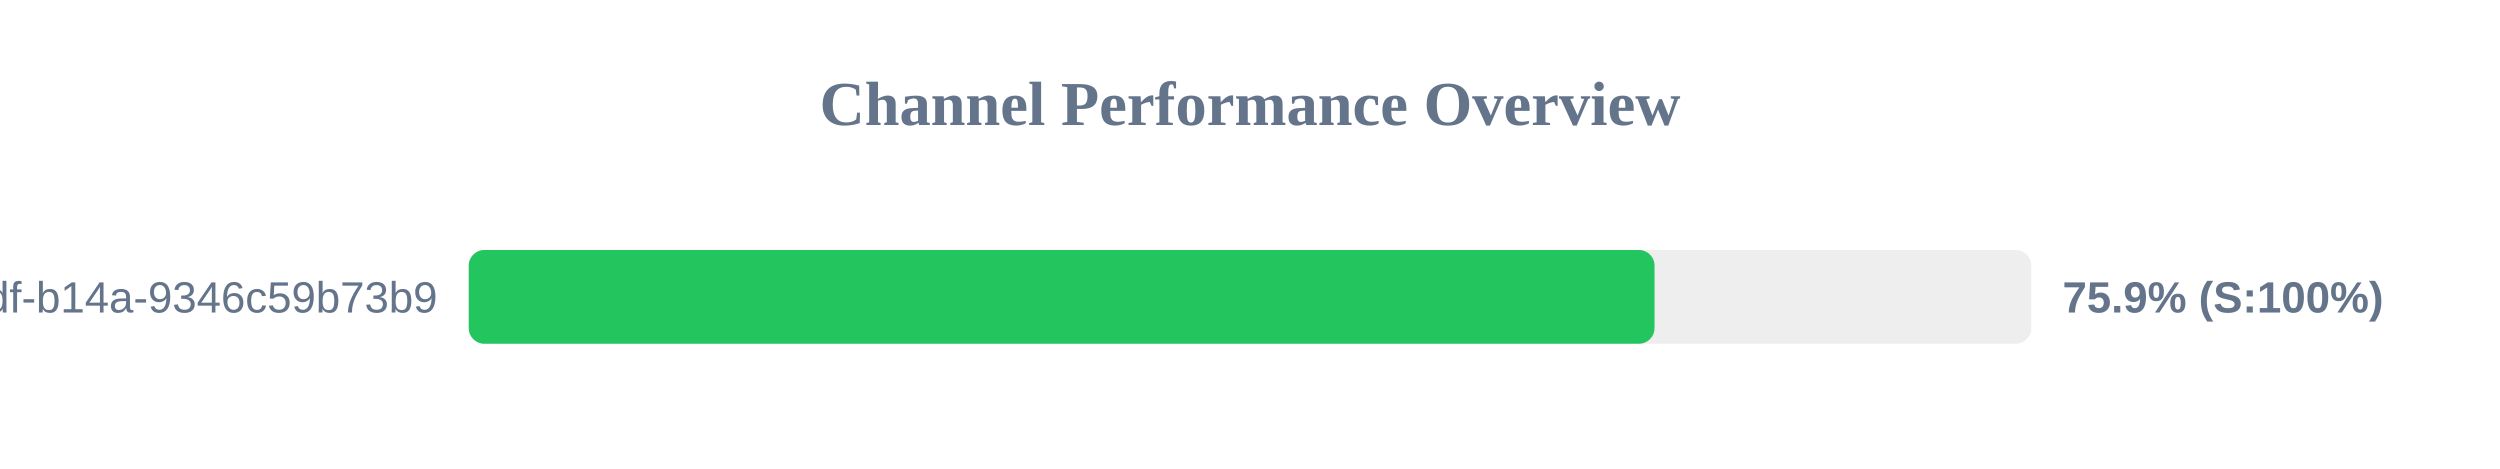
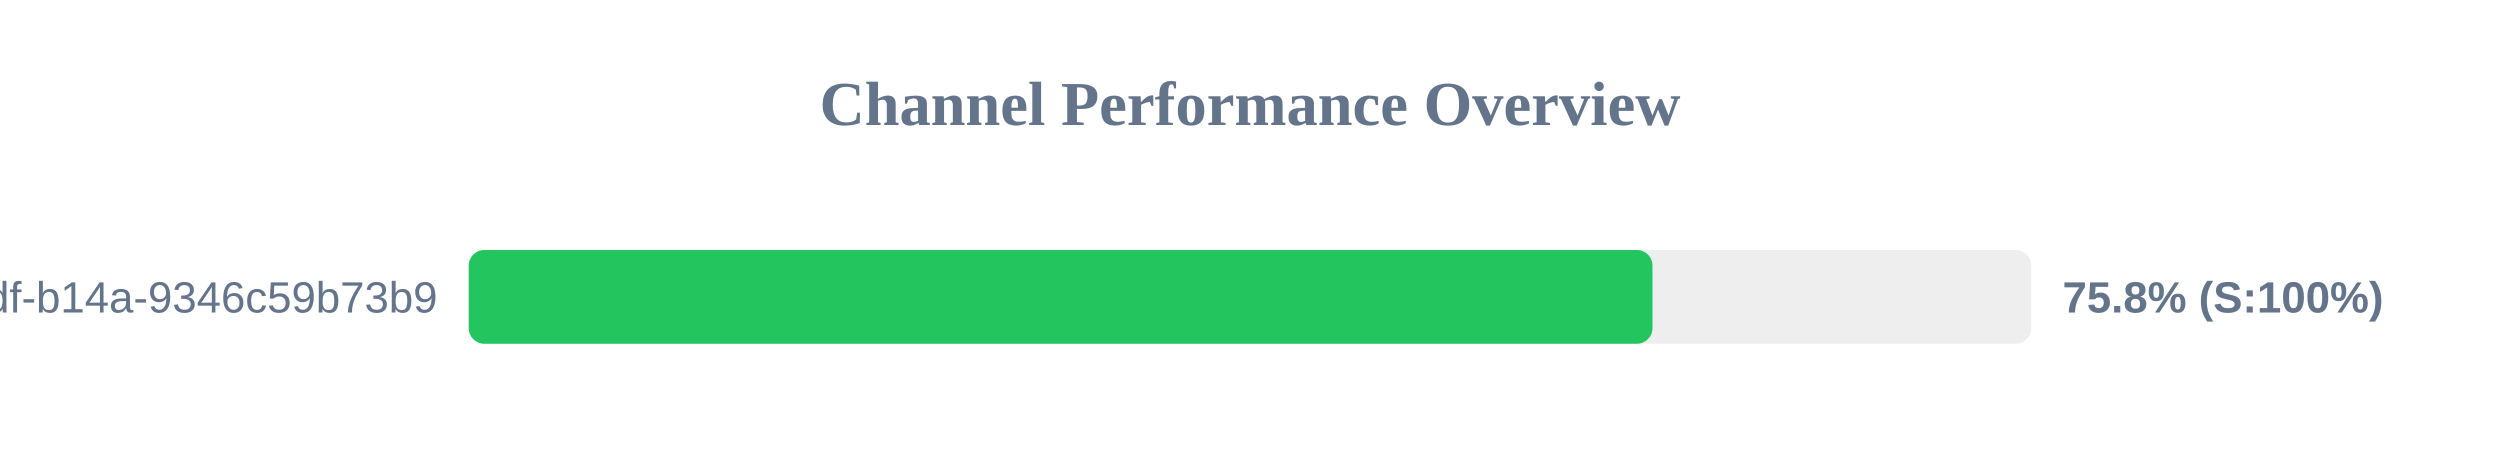
<svg xmlns="http://www.w3.org/2000/svg" width="800" height="150" version="1.1">
  <style>
        .row { font: 14px Arial; fill: #64748b; }
        .score { font: bold 14px Arial; fill: #64748b; }
    </style>
  <text x="400" y="40" text-anchor="middle" font-size="20px" font-weight="bold" fill="#64748b">Channel Performance Overview</text>
  <rect x="150" y="80" width="500" height="30" fill="#eee" rx="5" />
-   <rect x="150" y="80" width="379.45" height="30" fill="#22c55e" rx="5" />
+   <rect x="150" y="80" width="378.8" height="30" fill="#22c55e" rx="5" />
  <text x="140" y="100" text-anchor="end" class="row">?uuid=55ca7a9e-cf90-49df-b14a-9346c59b73b9</text>
-   <text x="660" y="100" text-anchor="start" class="score">75.9% (S:100%)</text>
+   <text x="660" y="100" text-anchor="start" class="score">75.8% (S:100%)</text>
</svg>
